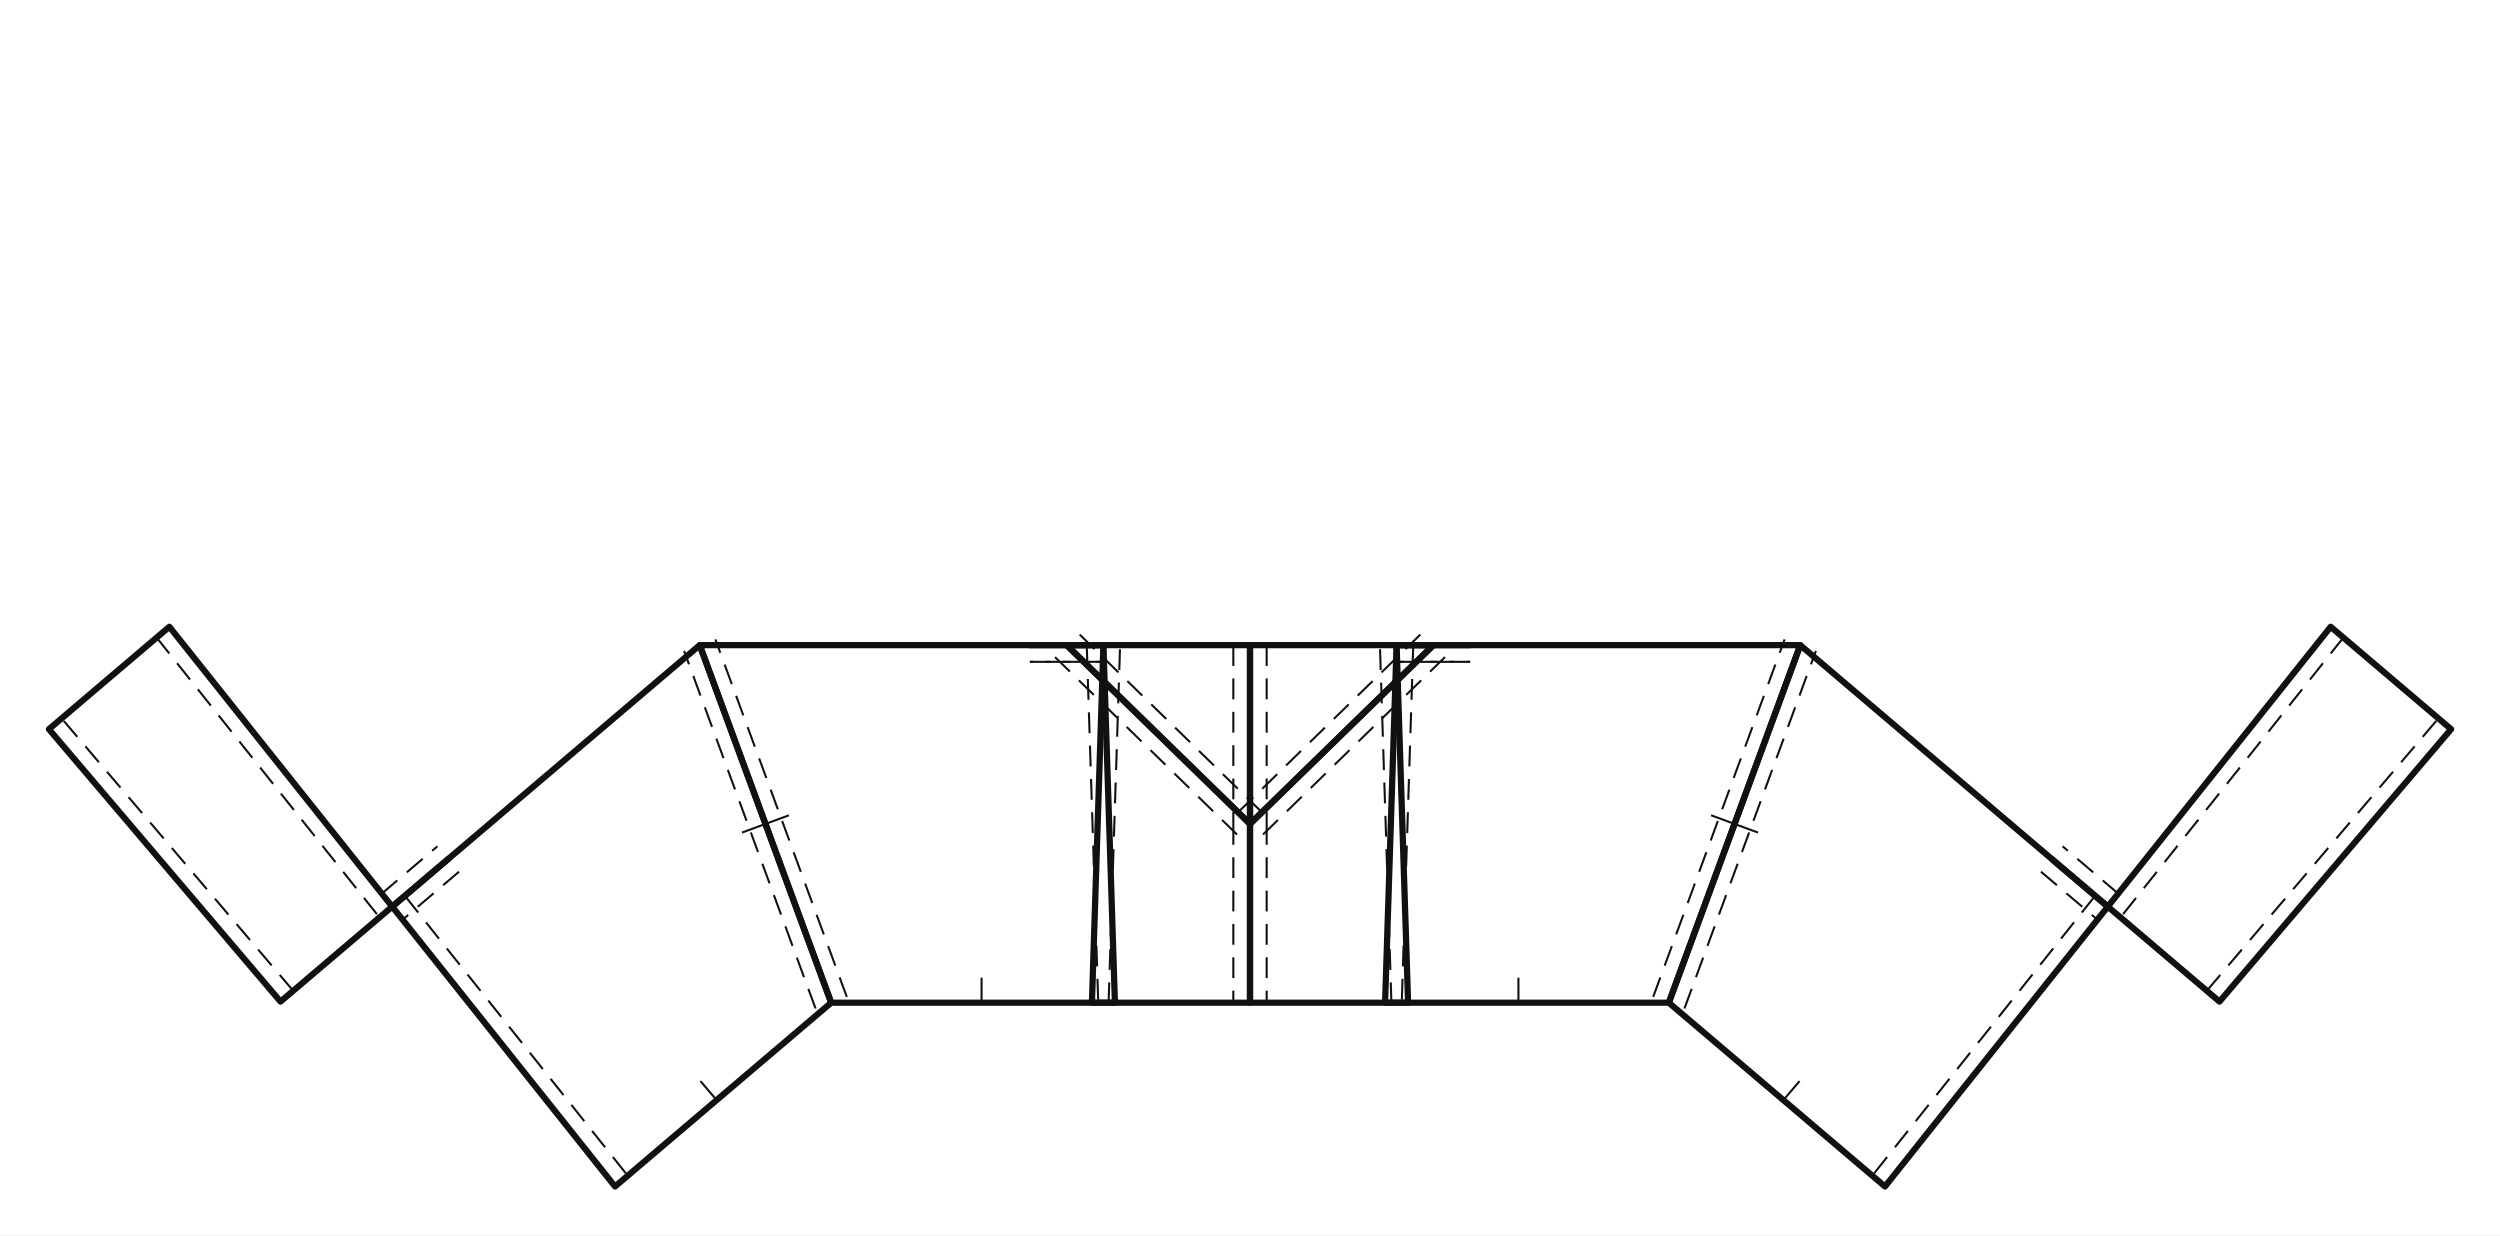
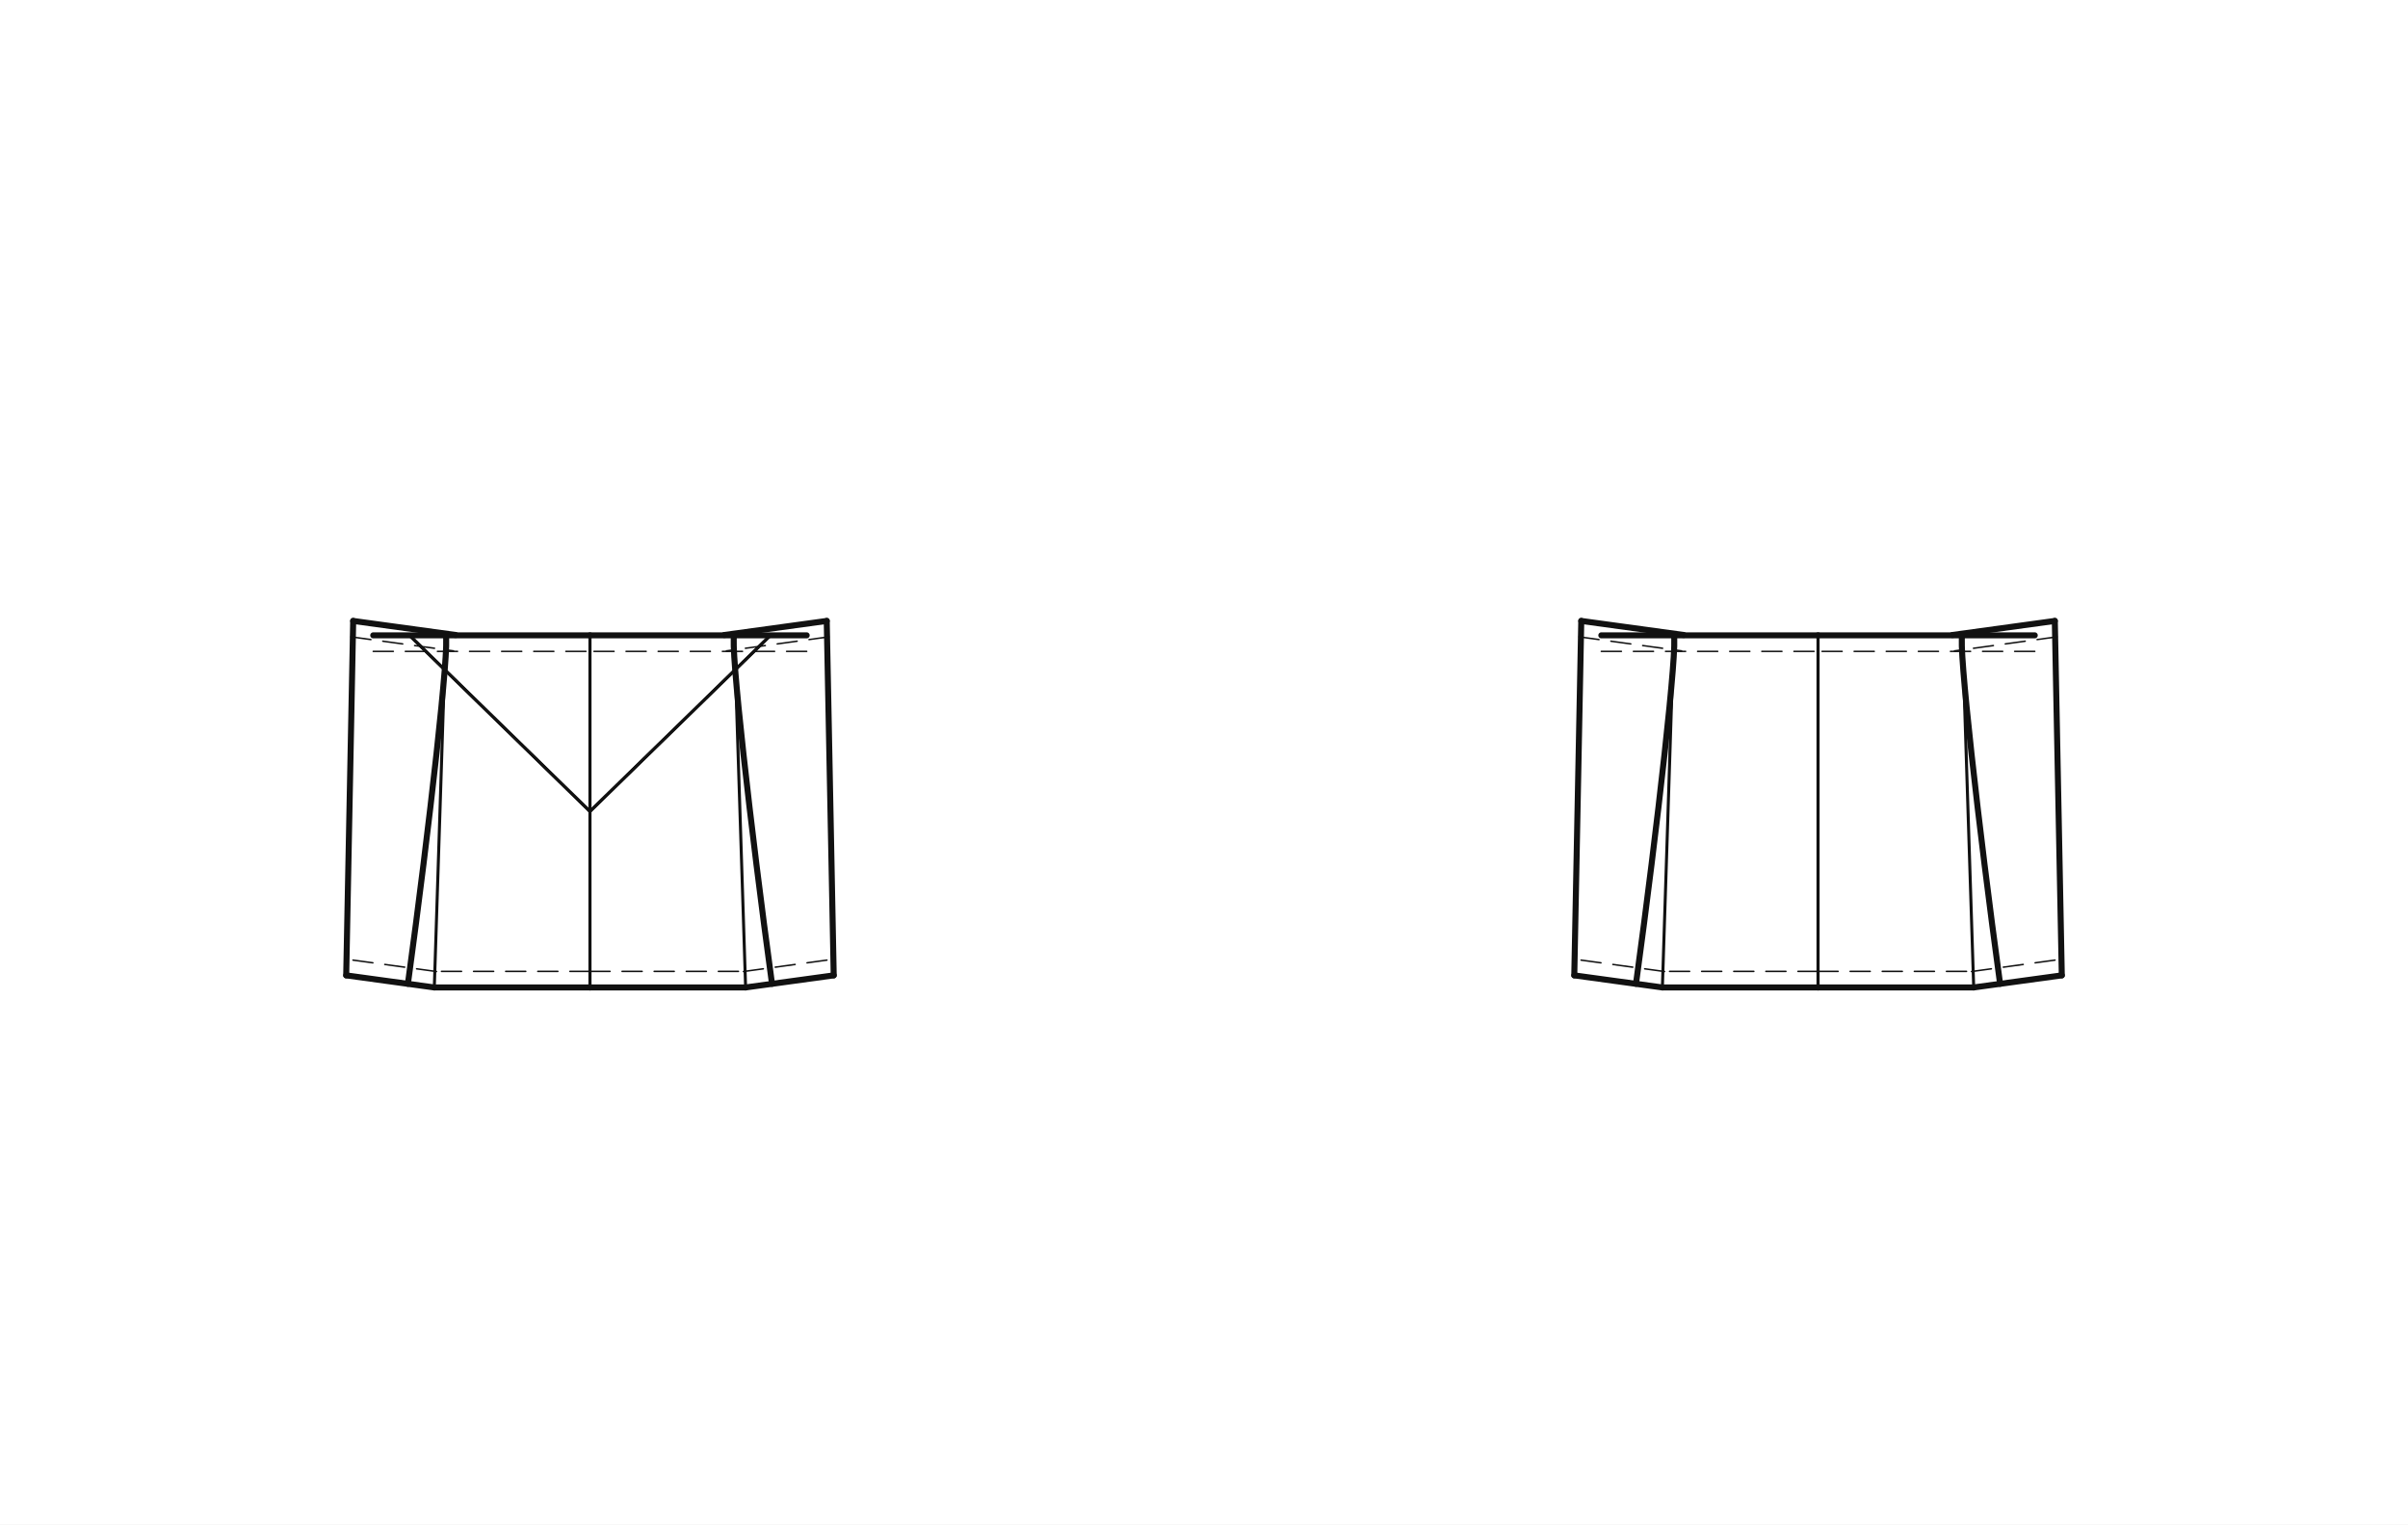
- <svg xmlns="http://www.w3.org/2000/svg" data-ops="28" viewBox="-20.000 -20.000 1022.237 505.148" data-scale="1:1" data-unit-mm="1" data-graf="taban-elbise" data-body="croquis36" data-panel="5" data-y-waist="390.000" data-y-bust="254.900" data-y-hip="593.000">
-   <rect x="-20.000" y="-20.000" width="1022.237" height="505.148" fill="#ffffff" />
-   <g id="outline" fill="none" stroke="#111111" stroke-width="2.556" stroke-linejoin="round">
-     <path data-panel="on_yan" data-yan="sag" data-gorunum="cf" d="M 551.056 243.800 L 546.353 390.000 L 662.368 390.000 L 716.118 243.800 L 581.118 243.800 L 551.056 243.800 Z" />
-     <path data-panel="on_yan" data-yan="sol" data-gorunum="cf" d="M 431.181 243.800 L 435.884 390.000 L 319.868 390.000 L 266.118 243.800 L 401.118 243.800 L 431.181 243.800 Z" />
-     <path data-panel="on_alt_kap" data-yan="sag" data-gorunum="cf" d="M 491.118 316.900 L 491.118 390.000 L 555.759 390.000 L 551.056 243.800 L 566.087 243.800 L 491.118 316.900 Z" />
-     <path data-panel="on_alt_kap" data-yan="sol" data-gorunum="cf" d="M 491.118 316.900 L 491.118 390.000 L 426.478 390.000 L 431.181 243.800 L 416.150 243.800 L 491.118 316.900 Z" />
-     <path data-panel="on_ust_kap" data-yan="sag" data-gorunum="cf" d="M 566.087 243.800 L 581.118 243.800 L 491.118 243.800 L 491.118 316.900 L 566.087 243.800 Z" />
-     <path data-panel="on_ust_kap" data-yan="sol" data-gorunum="cf" d="M 416.150 243.800 L 401.118 243.800 L 491.118 243.800 L 491.118 316.900 L 416.150 243.800 Z" />
-     <path data-panel="arka_yan" data-yan="sag" data-gorunum="cf" d="M 841.873 350.718 L 750.756 465.148 L 662.368 390.000 L 716.118 243.800 L 818.969 331.245 L 841.873 350.718 Z" />
-     <path data-panel="arka_yan" data-yan="sol" data-gorunum="cf" d="M 140.364 350.718 L 231.481 465.148 L 319.868 390.000 L 266.118 243.800 L 163.267 331.245 L 140.364 350.718 Z" />
-     <path data-panel="arka_orta" data-yan="sag" data-gorunum="cf" d="M 818.969 331.245 L 887.537 389.542 L 982.237 278.158 L 932.990 236.288 L 841.873 350.718 L 818.969 331.245 Z" />
-     <path data-panel="arka_orta" data-yan="sol" data-gorunum="cf" d="M 163.267 331.245 L 94.700 389.542 L 0.000 278.158 L 49.247 236.288 L 140.364 350.718 L 163.267 331.245 Z" />
+ <svg xmlns="http://www.w3.org/2000/svg" data-ops="28" viewBox="-20.000 -20.000 1000.000 633.000" data-scale="1:1" data-unit-mm="1" data-graf="taban-elbise" data-body="croquis36" data-size="croquis36" data-panel="5" data-gorunum="2" data-y-waist="390.000" data-y-bust="254.900" data-y-hip="593.000">
+   <rect x="-20.000" y="-20.000" width="1000.000" height="633.000" fill="#ffffff" />
+   <g id="croquis" fill="none" stroke="none">
+     <g data-view="front" data-eksen="cf" transform="translate(225.000 0)">
+       <path data-rol="siluet" data-view="front" data-kaynak="croquis-landmark" data-manken-bust-y="254.900" data-manken-koltukalti-y="243.800" data-manken-bel-y="390.000" data-manken-kalca-y="593.000" data-omuz-uc="183.800 49.000" data-manken-bel-yarim-mm="170.500" d="M 49.100 0.000 L 183.800 49.000 L 210.000 243.800 L 210.000 254.900 L 181.400 312.900 L 170.500 390.000 L 195.000 490.000 L 225.000 593.000 L -225.000 593.000 L -195.000 490.000 L -170.500 390.000 L -181.400 312.900 L -210.000 254.900 L -210.000 243.800 L -183.800 49.000 L -49.100 0.000 Z" />
+     </g>
+     <g data-view="back" data-eksen="cb" transform="translate(735.000 0)">
+       <path data-rol="siluet" data-view="back" data-kaynak="croquis-landmark" data-manken-bust-y="254.900" data-manken-koltukalti-y="243.800" data-manken-bel-y="390.000" data-manken-kalca-y="593.000" data-omuz-uc="183.800 49.000" data-manken-bel-yarim-mm="170.500" d="M 49.100 0.000 L 183.800 49.000 L 210.000 243.800 L 210.000 254.900 L 181.400 312.900 L 170.500 390.000 L 195.000 490.000 L 225.000 593.000 L -225.000 593.000 L -195.000 490.000 L -170.500 390.000 L -181.400 312.900 L -210.000 254.900 L -210.000 243.800 L -183.800 49.000 L -49.100 0.000 Z" />
+     </g>
  </g>
-   <g id="seams" fill="none" stroke="#111111" stroke-width="1.278">
-     <path data-panel="on_yan" data-yan="sag" data-edge="dart_on_beden.2" data-role="waist_dart" d="M 551.056 243.800 L 546.353 390.000" />
-     <path data-panel="on_yan" data-yan="sag" data-edge="side_front" data-role="side_front" d="M 662.368 390.000 L 716.118 243.800" />
-     <path data-panel="on_yan" data-yan="sag" data-edge="on_prenses.a" data-role="" d="M 581.118 243.800 L 551.056 243.800" />
-     <path data-panel="on_yan" data-yan="sol" data-edge="dart_on_beden.2" data-role="waist_dart" d="M 431.181 243.800 L 435.884 390.000" />
-     <path data-panel="on_yan" data-yan="sol" data-edge="side_front" data-role="side_front" d="M 319.868 390.000 L 266.118 243.800" />
-     <path data-panel="on_yan" data-yan="sol" data-edge="on_prenses.a" data-role="" d="M 401.118 243.800 L 431.181 243.800" />
-     <path data-panel="on_alt_kap" data-yan="sag" data-edge="cf.2.2" data-role="cf" d="M 491.118 316.900 L 491.118 390.000" />
-     <path data-panel="on_alt_kap" data-yan="sag" data-edge="dart_on_beden.1" data-role="waist_dart" d="M 555.759 390.000 L 551.056 243.800" />
-     <path data-panel="on_alt_kap" data-yan="sag" data-edge="on_prenses.b.1" data-role="" d="M 551.056 243.800 L 566.087 243.800" />
-     <path data-panel="on_alt_kap" data-yan="sag" data-edge="kap_dikisi.a" data-role="" d="M 566.087 243.800 L 491.118 316.900" />
-     <path data-panel="on_alt_kap" data-yan="sol" data-edge="cf.2.2" data-role="cf" d="M 491.118 316.900 L 491.118 390.000" />
-     <path data-panel="on_alt_kap" data-yan="sol" data-edge="dart_on_beden.1" data-role="waist_dart" d="M 426.478 390.000 L 431.181 243.800" />
-     <path data-panel="on_alt_kap" data-yan="sol" data-edge="on_prenses.b.1" data-role="" d="M 431.181 243.800 L 416.150 243.800" />
-     <path data-panel="on_alt_kap" data-yan="sol" data-edge="kap_dikisi.a" data-role="" d="M 416.150 243.800 L 491.118 316.900" />
-     <path data-panel="on_ust_kap" data-yan="sag" data-edge="on_prenses.b.2" data-role="" d="M 566.087 243.800 L 581.118 243.800" />
-     <path data-panel="on_ust_kap" data-yan="sag" data-edge="cf.2.1" data-role="cf" d="M 491.118 243.800 L 491.118 316.900" />
-     <path data-panel="on_ust_kap" data-yan="sag" data-edge="kap_dikisi.b" data-role="" d="M 491.118 316.900 L 566.087 243.800" />
-     <path data-panel="on_ust_kap" data-yan="sol" data-edge="on_prenses.b.2" data-role="" d="M 416.150 243.800 L 401.118 243.800" />
-     <path data-panel="on_ust_kap" data-yan="sol" data-edge="cf.2.1" data-role="cf" d="M 491.118 243.800 L 491.118 316.900" />
-     <path data-panel="on_ust_kap" data-yan="sol" data-edge="kap_dikisi.b" data-role="" d="M 491.118 316.900 L 416.150 243.800" />
-     <path data-panel="arka_yan" data-yan="sag" data-edge="dart_arka_beden.2" data-role="waist_dart" d="M 841.873 350.718 L 750.756 465.148" />
-     <path data-panel="arka_yan" data-yan="sag" data-edge="side_back" data-role="side_back" d="M 662.368 390.000 L 716.118 243.800" />
-     <path data-panel="arka_yan" data-yan="sag" data-edge="arka_prenses.a" data-role="" d="M 818.969 331.245 L 841.873 350.718" />
-     <path data-panel="arka_yan" data-yan="sol" data-edge="dart_arka_beden.2" data-role="waist_dart" d="M 140.364 350.718 L 231.481 465.148" />
-     <path data-panel="arka_yan" data-yan="sol" data-edge="side_back" data-role="side_back" d="M 319.868 390.000 L 266.118 243.800" />
-     <path data-panel="arka_yan" data-yan="sol" data-edge="arka_prenses.a" data-role="" d="M 163.267 331.245 L 140.364 350.718" />
-     <path data-panel="arka_orta" data-yan="sag" data-edge="cb.2" data-role="cb_seam" d="M 887.537 389.542 L 982.237 278.158" />
-     <path data-panel="arka_orta" data-yan="sag" data-edge="dart_arka_beden.1" data-role="waist_dart" d="M 932.990 236.288 L 841.873 350.718" />
-     <path data-panel="arka_orta" data-yan="sag" data-edge="arka_prenses.b" data-role="" d="M 841.873 350.718 L 818.969 331.245" />
-     <path data-panel="arka_orta" data-yan="sol" data-edge="cb.2" data-role="cb_seam" d="M 94.700 389.542 L 0.000 278.158" />
-     <path data-panel="arka_orta" data-yan="sol" data-edge="dart_arka_beden.1" data-role="waist_dart" d="M 49.247 236.288 L 140.364 350.718" />
-     <path data-panel="arka_orta" data-yan="sol" data-edge="arka_prenses.b" data-role="" d="M 140.364 350.718 L 163.267 331.245" />
+   <g id="outline" fill="none" stroke="#111111" stroke-width="2.500" stroke-linejoin="round" stroke-linecap="round">
+     <g data-view="front" data-eksen="cf" transform="translate(225.000 0)">
+       <path data-panel="on_yan" data-edge="kapak_basi" data-tur="kapak" d="M 59.937 243.800 C 58.085 246.991 66.716 323.636 75.604 388.498" />
+       <path data-panel="on_yan" data-edge="kapak_basi" data-tur="kapak" d="M -59.937 243.800 C -58.085 246.991 -66.716 323.636 -75.604 388.498" />
+       <path data-panel="on_yan" data-edge="waist_front.2" data-tur="kol" d="M 64.641 390.000 L 101.228 384.986" />
+       <path data-panel="on_yan" data-edge="waist_front.2" data-tur="kol" d="M -64.641 390.000 L -101.228 384.986" />
+       <path data-panel="on_yan" data-edge="side_front" data-tur="kol" d="M 101.228 384.986 L 98.329 237.817" />
+       <path data-panel="on_yan" data-edge="side_front" data-tur="kol" d="M -101.228 384.986 L -98.329 237.817" />
+       <path data-panel="on_yan" data-edge="on_ust_kesim.a.1" data-tur="kol" d="M 98.329 237.817 L 55.755 243.651" />
+       <path data-panel="on_yan" data-edge="on_ust_kesim.a.1" data-tur="kol" d="M -98.329 237.817 L -55.755 243.651" />
+       <path data-panel="on_alt_kap" data-edge="waist_front.1" data-tur="cut" d="M 0.000 390.000 L 64.641 390.000" />
+       <path data-panel="on_alt_kap" data-edge="waist_front.1" data-tur="cut" d="M 0.000 390.000 L -64.641 390.000" />
+       <path data-panel="on_ust_kap" data-edge="on_ust_kesim.a.2" data-tur="cut" d="M 90.000 243.800 L 0.000 243.800" />
+       <path data-panel="on_ust_kap" data-edge="on_ust_kesim.a.2" data-tur="cut" d="M -90.000 243.800 L 0.000 243.800" />
+     </g>
+     <g data-view="back" data-eksen="cb" transform="translate(735.000 0)">
+       <path data-panel="arka_yan" data-edge="kapak_basi" data-tur="kapak" d="M 59.937 243.800 C 58.085 246.991 66.716 323.636 75.604 388.498" />
+       <path data-panel="arka_yan" data-edge="kapak_basi" data-tur="kapak" d="M -59.937 243.800 C -58.085 246.991 -66.716 323.636 -75.604 388.498" />
+       <path data-panel="arka_yan" data-edge="waist_back.2" data-tur="kol" d="M 64.641 390.000 L 101.228 384.986" />
+       <path data-panel="arka_yan" data-edge="waist_back.2" data-tur="kol" d="M -64.641 390.000 L -101.228 384.986" />
+       <path data-panel="arka_yan" data-edge="side_back" data-tur="kol" d="M 101.228 384.986 L 98.329 237.817" />
+       <path data-panel="arka_yan" data-edge="side_back" data-tur="kol" d="M -101.228 384.986 L -98.329 237.817" />
+       <path data-panel="arka_yan" data-edge="arka_ust_kesim.a.1" data-tur="kol" d="M 98.329 237.817 L 55.755 243.651" />
+       <path data-panel="arka_yan" data-edge="arka_ust_kesim.a.1" data-tur="kol" d="M -98.329 237.817 L -55.755 243.651" />
+       <path data-panel="arka_orta" data-edge="arka_ust_kesim.a.2" data-tur="cut" d="M 90.000 243.800 L 0.000 243.800" />
+       <path data-panel="arka_orta" data-edge="arka_ust_kesim.a.2" data-tur="cut" d="M -90.000 243.800 L 0.000 243.800" />
+       <path data-panel="arka_orta" data-edge="waist_back.1" data-tur="cut" d="M 0.000 390.000 L 64.641 390.000" />
+       <path data-panel="arka_orta" data-edge="waist_back.1" data-tur="cut" d="M 0.000 390.000 L -64.641 390.000" />
+     </g>
  </g>
-   <g id="topstitch" fill="none" stroke="#111111" stroke-width="0.852" stroke-dasharray="8.519 5.111">
-     <path data-panel="on_yan" data-yan="sag" data-edge="dart_on_beden.2" d="M 557.867 244.019 L 553.164 390.219" />
-     <path data-panel="on_yan" data-yan="sag" data-edge="side_front" d="M 655.972 387.648 L 709.722 241.448" />
-     <path data-panel="on_yan" data-yan="sag" data-edge="on_prenses.a" d="M 581.118 250.615 L 551.056 250.615" />
-     <path data-panel="on_yan" data-yan="sol" data-edge="dart_on_beden.2" d="M 424.369 244.019 L 429.073 390.219" />
-     <path data-panel="on_yan" data-yan="sol" data-edge="side_front" d="M 326.265 387.648 L 272.515 241.448" />
-     <path data-panel="on_yan" data-yan="sol" data-edge="on_prenses.a" d="M 401.118 250.615 L 431.181 250.615" />
-     <path data-panel="on_alt_kap" data-yan="sag" data-edge="cf.2.2" d="M 497.933 316.900 L 497.933 390.000" />
-     <path data-panel="on_alt_kap" data-yan="sag" data-edge="dart_on_beden.1" d="M 548.948 390.219 L 544.244 244.019" />
-     <path data-panel="on_alt_kap" data-yan="sag" data-edge="on_prenses.b.1" d="M 551.056 250.615 L 566.087 250.615" />
-     <path data-panel="on_alt_kap" data-yan="sag" data-edge="kap_dikisi.a" d="M 570.845 248.679 L 495.876 321.779" />
-     <path data-panel="on_alt_kap" data-yan="sol" data-edge="cf.2.2" d="M 484.303 316.900 L 484.303 390.000" />
-     <path data-panel="on_alt_kap" data-yan="sol" data-edge="dart_on_beden.1" d="M 433.289 390.219 L 437.992 244.019" />
-     <path data-panel="on_alt_kap" data-yan="sol" data-edge="on_prenses.b.1" d="M 431.181 250.615 L 416.150 250.615" />
-     <path data-panel="on_alt_kap" data-yan="sol" data-edge="kap_dikisi.a" d="M 411.392 248.679 L 486.361 321.779" />
-     <path data-panel="on_ust_kap" data-yan="sag" data-edge="on_prenses.b.2" d="M 566.087 250.615 L 581.118 250.615" />
-     <path data-panel="on_ust_kap" data-yan="sag" data-edge="cf.2.1" d="M 497.933 243.800 L 497.933 316.900" />
-     <path data-panel="on_ust_kap" data-yan="sag" data-edge="kap_dikisi.b" d="M 486.361 312.021 L 561.329 238.921" />
-     <path data-panel="on_ust_kap" data-yan="sol" data-edge="on_prenses.b.2" d="M 416.150 250.615 L 401.118 250.615" />
-     <path data-panel="on_ust_kap" data-yan="sol" data-edge="cf.2.1" d="M 484.303 243.800 L 484.303 316.900" />
-     <path data-panel="on_ust_kap" data-yan="sol" data-edge="kap_dikisi.b" d="M 495.876 312.021 L 420.907 238.921" />
-     <path data-panel="arka_yan" data-yan="sag" data-edge="dart_arka_beden.2" d="M 836.541 346.473 L 745.425 460.903" />
-     <path data-panel="arka_yan" data-yan="sag" data-edge="side_back" d="M 668.765 392.352 L 722.515 246.152" />
-     <path data-panel="arka_yan" data-yan="sag" data-edge="arka_prenses.a" d="M 814.555 336.437 L 837.458 355.910" />
-     <path data-panel="arka_yan" data-yan="sol" data-edge="dart_arka_beden.2" d="M 145.695 346.473 L 236.812 460.903" />
-     <path data-panel="arka_yan" data-yan="sol" data-edge="side_back" d="M 313.472 392.352 L 259.722 246.152" />
-     <path data-panel="arka_yan" data-yan="sol" data-edge="arka_prenses.a" d="M 167.682 336.437 L 144.778 355.910" />
-     <path data-panel="arka_orta" data-yan="sag" data-edge="cb.2" d="M 882.345 385.128 L 977.045 273.744" />
-     <path data-panel="arka_orta" data-yan="sag" data-edge="dart_arka_beden.1" d="M 938.321 240.533 L 847.204 354.963" />
-     <path data-panel="arka_orta" data-yan="sag" data-edge="arka_prenses.b" d="M 846.287 345.526 L 823.384 326.053" />
-     <path data-panel="arka_orta" data-yan="sol" data-edge="cb.2" d="M 99.892 385.128 L 5.192 273.744" />
-     <path data-panel="arka_orta" data-yan="sol" data-edge="dart_arka_beden.1" d="M 43.916 240.533 L 135.033 354.963" />
-     <path data-panel="arka_orta" data-yan="sol" data-edge="arka_prenses.b" d="M 135.950 345.526 L 158.853 326.053" />
+   <g id="seams" fill="none" stroke="#111111" stroke-width="1.250" stroke-linejoin="round" stroke-linecap="round">
+     <g data-view="front" data-eksen="cf" transform="translate(225.000 0)">
+       <path data-panel="on_alt_kap" data-edge="cf.2.2" data-tur="seam" d="M 0.000 316.900 L 0.000 390.000" />
+       <path data-panel="on_alt_kap" data-edge="cf.2.2" data-tur="seam" d="M 0.000 316.900 L 0.000 390.000" />
+       <path data-panel="on_alt_kap" data-edge="dart_on_beden.1" data-tur="seam" d="M 64.641 390.000 L 59.937 243.800" />
+       <path data-panel="on_alt_kap" data-edge="dart_on_beden.1" data-tur="seam" d="M -64.641 390.000 L -59.937 243.800" />
+       <path data-panel="on_alt_kap" data-edge="on_prenses.b.1" data-tur="seam" d="M 59.937 243.800 L 74.969 243.800" />
+       <path data-panel="on_alt_kap" data-edge="on_prenses.b.1" data-tur="seam" d="M -59.937 243.800 L -74.969 243.800" />
+       <path data-panel="on_alt_kap" data-edge="kap_dikisi.a" data-tur="seam" d="M 74.969 243.800 L 0.000 316.900" />
+       <path data-panel="on_alt_kap" data-edge="kap_dikisi.a" data-tur="seam" d="M -74.969 243.800 L 0.000 316.900" />
+       <path data-panel="on_ust_kap" data-edge="on_prenses.b.2" data-tur="seam" d="M 74.969 243.800 L 90.000 243.800" />
+       <path data-panel="on_ust_kap" data-edge="on_prenses.b.2" data-tur="seam" d="M -74.969 243.800 L -90.000 243.800" />
+       <path data-panel="on_ust_kap" data-edge="cf.2.1" data-tur="seam" d="M 0.000 243.800 L 0.000 316.900" />
+       <path data-panel="on_ust_kap" data-edge="cf.2.1" data-tur="seam" d="M 0.000 243.800 L 0.000 316.900" />
+       <path data-panel="on_ust_kap" data-edge="kap_dikisi.b" data-tur="seam" d="M 0.000 316.900 L 74.969 243.800" />
+       <path data-panel="on_ust_kap" data-edge="kap_dikisi.b" data-tur="seam" d="M 0.000 316.900 L -74.969 243.800" />
+     </g>
+     <g data-view="back" data-eksen="cb" transform="translate(735.000 0)">
+       <path data-panel="arka_orta" data-edge="cb.2" data-tur="seam" d="M 0.000 243.800 L 0.000 390.000" />
+       <path data-panel="arka_orta" data-edge="cb.2" data-tur="seam" d="M 0.000 243.800 L 0.000 390.000" />
+       <path data-panel="arka_orta" data-edge="dart_arka_beden.1" data-tur="seam" d="M 64.641 390.000 L 59.937 243.800" />
+       <path data-panel="arka_orta" data-edge="dart_arka_beden.1" data-tur="seam" d="M -64.641 390.000 L -59.937 243.800" />
+       <path data-panel="arka_orta" data-edge="arka_prenses.b" data-tur="seam" d="M 59.937 243.800 L 90.000 243.800" />
+       <path data-panel="arka_orta" data-edge="arka_prenses.b" data-tur="seam" d="M -59.937 243.800 L -90.000 243.800" />
+     </g>
  </g>
-   <g id="details" fill="none" stroke="#111111" stroke-width="0.852">
-     <path data-panel="on_yan" data-yan="sag" data-edge="waist_front.2" data-tur="centik" d="M 600.880 390.000 L 600.880 379.778" />
-     <path data-panel="on_yan" data-yan="sag" data-edge="side_front" data-tur="centik" d="M 689.243 316.900 L 679.649 313.373" />
-     <path data-panel="on_yan" data-yan="sol" data-edge="waist_front.2" data-tur="centik" d="M 381.357 390.000 L 381.357 379.778" />
-     <path data-panel="on_yan" data-yan="sol" data-edge="side_front" data-tur="centik" d="M 292.993 316.900 L 302.588 313.373" />
-     <path data-panel="arka_yan" data-yan="sag" data-edge="waist_back.2" data-tur="centik" d="M 709.214 429.829 L 715.835 422.041" />
-     <path data-panel="arka_yan" data-yan="sag" data-edge="side_back" data-tur="centik" d="M 689.243 316.900 L 698.838 320.427" />
-     <path data-panel="arka_yan" data-yan="sol" data-edge="waist_back.2" data-tur="centik" d="M 273.023 429.829 L 266.401 422.041" />
-     <path data-panel="arka_yan" data-yan="sol" data-edge="side_back" data-tur="centik" d="M 292.993 316.900 L 283.399 320.427" />
+   <g id="topstitch" fill="none" stroke="#111111" stroke-width="0.625" stroke-linejoin="round" stroke-linecap="round" stroke-dasharray="8.333 5.000">
+     <g data-view="front" data-eksen="cf" transform="translate(225.000 0)">
+       <path data-panel="on_yan" data-edge="waist_front.2" data-tur="ustdikis" d="M 63.735 383.395 L 100.322 378.381" />
+       <path data-panel="on_yan" data-edge="waist_front.2" data-tur="ustdikis" d="M -63.735 383.395 L -100.322 378.381" />
+       <path data-panel="on_yan" data-edge="on_ust_kesim.a.1" data-tur="ustdikis" d="M 99.234 244.422 L 56.660 250.256" />
+       <path data-panel="on_yan" data-edge="on_ust_kesim.a.1" data-tur="ustdikis" d="M -99.234 244.422 L -56.660 250.256" />
+       <path data-panel="on_alt_kap" data-edge="waist_front.1" data-tur="ustdikis" d="M 0.000 383.333 L 64.641 383.333" />
+       <path data-panel="on_alt_kap" data-edge="waist_front.1" data-tur="ustdikis" d="M 0.000 383.333 L -64.641 383.333" />
+       <path data-panel="on_ust_kap" data-edge="on_ust_kesim.a.2" data-tur="ustdikis" d="M 90.000 250.467 L 0.000 250.467" />
+       <path data-panel="on_ust_kap" data-edge="on_ust_kesim.a.2" data-tur="ustdikis" d="M -90.000 250.467 L 0.000 250.467" />
+     </g>
+     <g data-view="back" data-eksen="cb" transform="translate(735.000 0)">
+       <path data-panel="arka_yan" data-edge="waist_back.2" data-tur="ustdikis" d="M 63.735 383.395 L 100.322 378.381" />
+       <path data-panel="arka_yan" data-edge="waist_back.2" data-tur="ustdikis" d="M -63.735 383.395 L -100.322 378.381" />
+       <path data-panel="arka_yan" data-edge="arka_ust_kesim.a.1" data-tur="ustdikis" d="M 99.234 244.422 L 56.660 250.256" />
+       <path data-panel="arka_yan" data-edge="arka_ust_kesim.a.1" data-tur="ustdikis" d="M -99.234 244.422 L -56.660 250.256" />
+       <path data-panel="arka_orta" data-edge="arka_ust_kesim.a.2" data-tur="ustdikis" d="M 90.000 250.467 L 0.000 250.467" />
+       <path data-panel="arka_orta" data-edge="arka_ust_kesim.a.2" data-tur="ustdikis" d="M -90.000 250.467 L 0.000 250.467" />
+       <path data-panel="arka_orta" data-edge="waist_back.1" data-tur="ustdikis" d="M 0.000 383.333 L 64.641 383.333" />
+       <path data-panel="arka_orta" data-edge="waist_back.1" data-tur="ustdikis" d="M 0.000 383.333 L -64.641 383.333" />
+     </g>
+   </g>
+   <g id="details" fill="none" stroke="#111111" stroke-width="1.250" stroke-linejoin="round" stroke-linecap="round">
+     <g data-view="front" data-eksen="cf" transform="translate(225.000 0)">
+     </g>
+     <g data-view="back" data-eksen="cb" transform="translate(735.000 0)">
+     </g>
  </g>
</svg>
